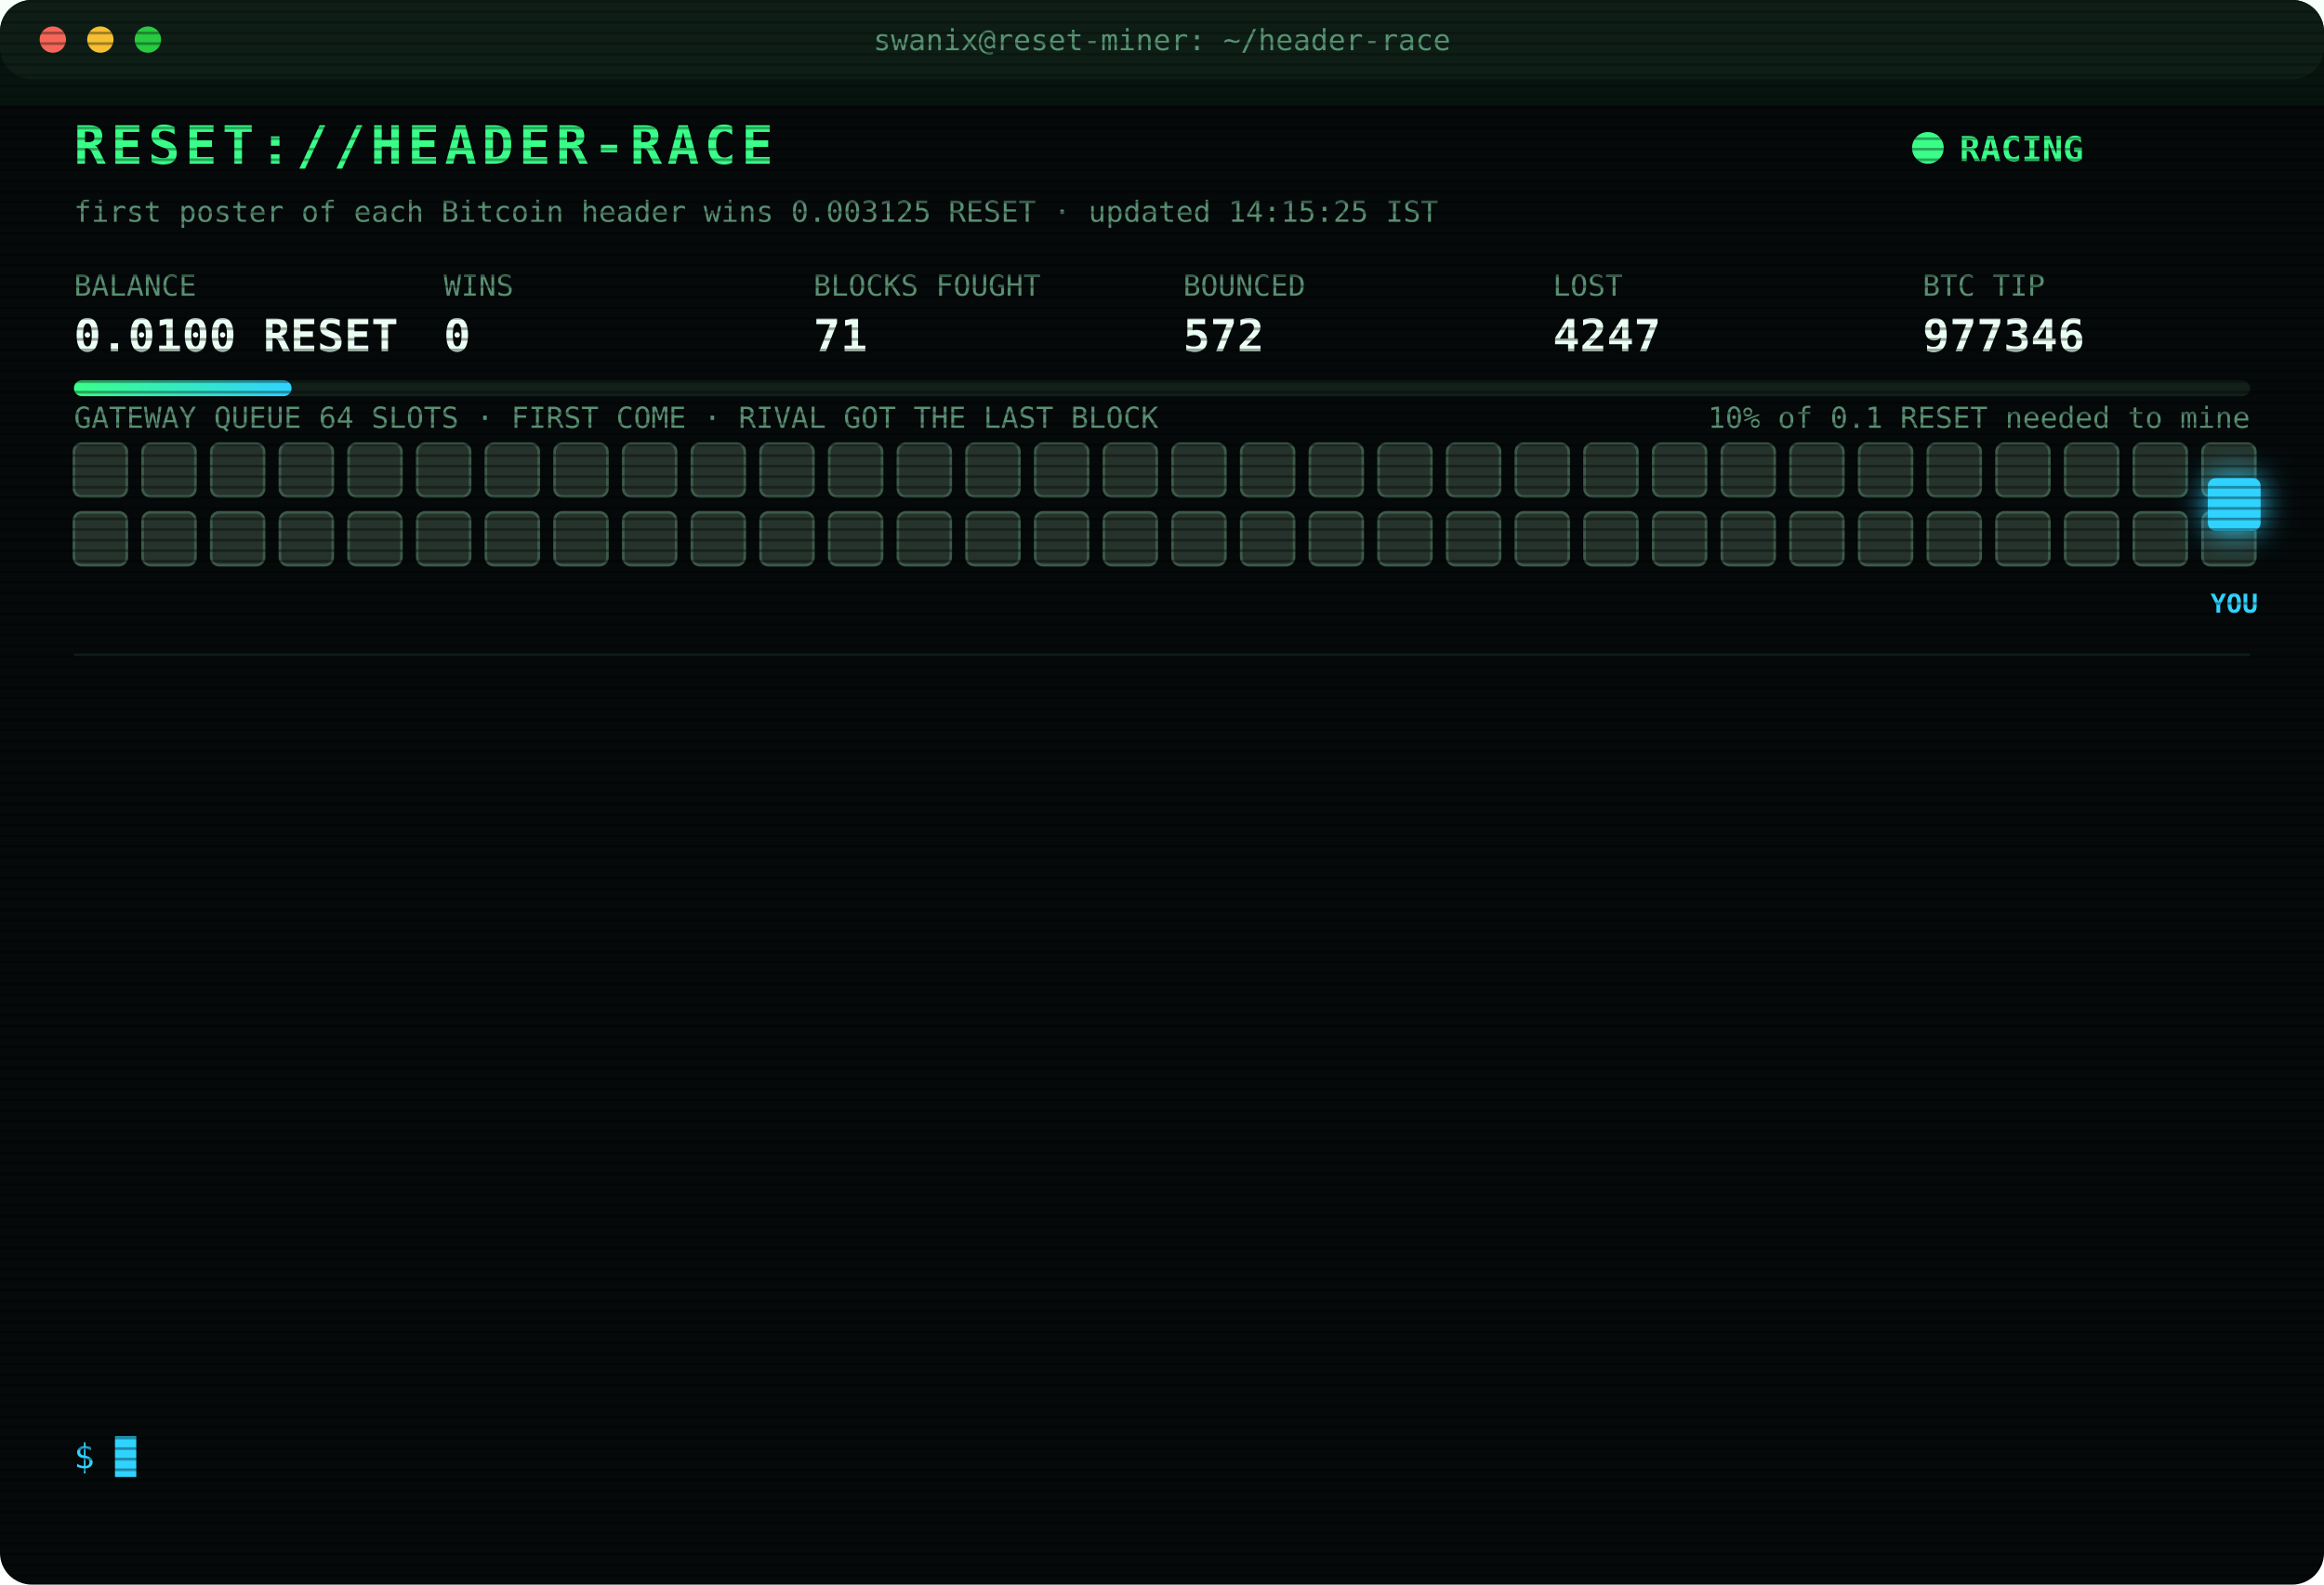
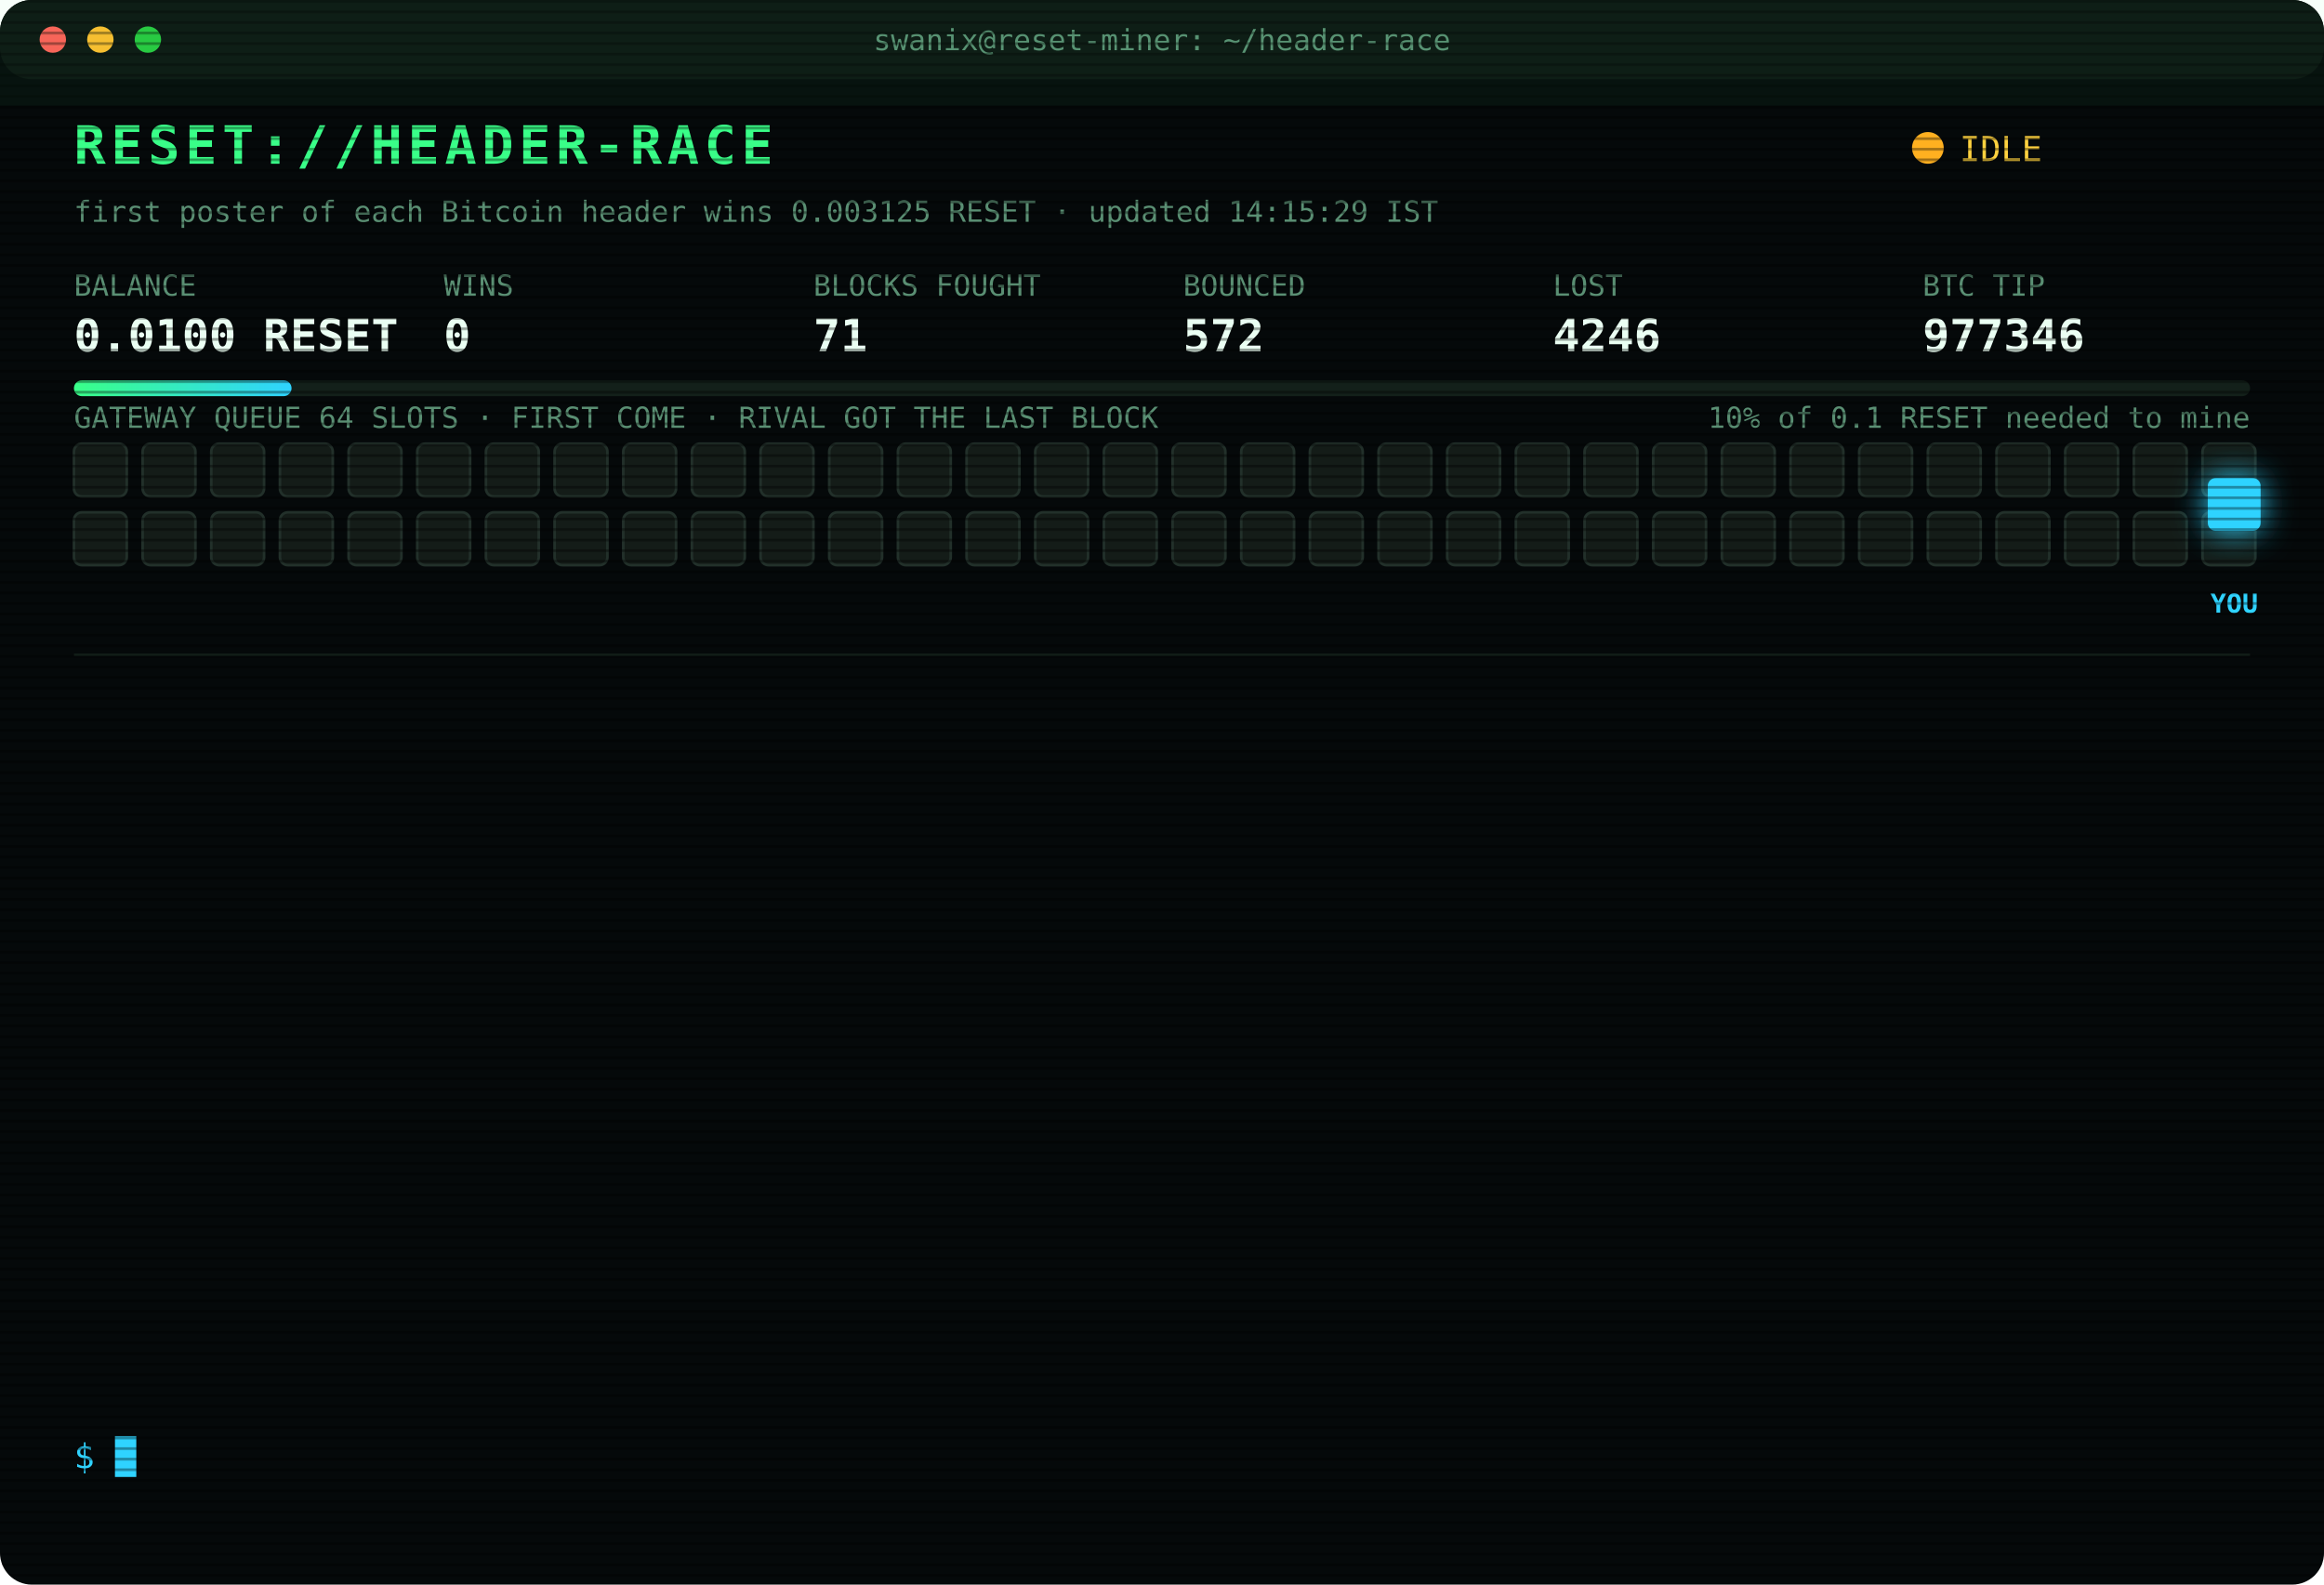
<svg xmlns="http://www.w3.org/2000/svg" width="880" height="600" viewBox="0 0 880 600" font-family="ui-monospace,SFMono-Regular,Menlo,Consolas,monospace">
  <style>
text{font-size:13px;fill:#7CFFB2}
.title{font-size:20px;font-weight:700;fill:#39FF88;letter-spacing:2px;animation:glitch 3s infinite steps(1)}
.sub{fill:#2fd3ff}.k{fill:#5a8f73;font-size:11px}.v{font-size:17px;font-weight:700;fill:#eafff3}
.ts{fill:#3f6b56}.boot{fill:#2fd3ff}.dim{fill:#5a8f73}.bad{fill:#ff4d6d}.warn{fill:#ffd23f}.mag{fill:#ff5cf0}.win{fill:#39FF88;font-weight:700}
.tag{font-size:10px;fill:#2fd3ff;font-weight:700}
.rival{fill:#26332c;stroke:#3c5a49;animation:jam 1.2s infinite alternate}
.idle{fill:#141c18;stroke:#22302a;animation:breathe 4s infinite}
.me{fill:#2fd3ff;filter:drop-shadow(0 0 6px #2fd3ff)}
.hover{animation:nudge 1.1s infinite ease-in-out}.bounce{animation:kick 1.4s infinite}
.ln{opacity:0;animation:in .4s forwards}
.cur{animation:blink 1s infinite steps(1)}
.scan{animation:scan 6s infinite linear}
.led{animation:blink 1.4s infinite}
@keyframes in{from{opacity:0;transform:translateX(-6px)}to{opacity:1;transform:none}}
@keyframes blink{50%{opacity:0}}
@keyframes jam{to{fill:#33463b}}
@keyframes breathe{50%{opacity:.4}}
@keyframes nudge{50%{transform:translateX(-10px)}}
@keyframes kick{0%,100%{transform:none}30%{transform:translateX(-14px)}55%{transform:translateX(10px) translateY(-6px)}}
@keyframes glitch{0%,92%{transform:none}93%{transform:translateX(2px);fill:#ff4d6d}95%{transform:translateX(-2px);fill:#2fd3ff}97%{transform:none}}
@keyframes scan{from{transform:translateY(-40px)}to{transform:translateY(600px)}}
</style>
  <defs>
    <pattern id="sl" width="4" height="4" patternUnits="userSpaceOnUse">
      <rect width="4" height="1" fill="#000" opacity=".35" />
    </pattern>
    <linearGradient id="bar">
      <stop offset="0" stop-color="#39FF88" />
      <stop offset="1" stop-color="#2fd3ff" />
    </linearGradient>
  </defs>
  <rect width="880" height="600" rx="12" fill="#05090a" />
  <rect width="880" height="30" rx="12" fill="#0d1512" />
  <circle cx="20" cy="15" r="5" fill="#ff5f57" />
  <circle cx="38" cy="15" r="5" fill="#febc2e" />
  <circle cx="56" cy="15" r="5" fill="#28c840" />
  <text x="440" y="19" text-anchor="middle" class="k">swanix@reset-miner: ~/header-race</text>
  <text x="28" y="62" class="title">RESET://HEADER-RACE</text>
-   <circle class="led" cx="730" cy="56" r="6" fill="#39FF88" />
-   <text x="742" y="61" class="win">RACING</text>
-   <text x="28" y="84" class="k">first poster of each Bitcoin header wins 0.003125 RESET · updated 14:15:25 IST</text>
+   <circle class="led" cx="730" cy="56" r="6" fill="#ffb020" />
+   <text x="742" y="61" class="warn">IDLE</text>
+   <text x="28" y="84" class="k">first poster of each Bitcoin header wins 0.003125 RESET · updated 14:15:29 IST</text>
  <text x="28" y="112" class="k">BALANCE</text>
  <text x="28" y="133" class="v">0.0100 RESET</text>
  <text x="168" y="112" class="k">WINS</text>
  <text x="168" y="133" class="v">0</text>
  <text x="308" y="112" class="k">BLOCKS FOUGHT</text>
  <text x="308" y="133" class="v">71</text>
  <text x="448" y="112" class="k">BOUNCED</text>
  <text x="448" y="133" class="v">572</text>
  <text x="588" y="112" class="k">LOST</text>
-   <text x="588" y="133" class="v">4247</text>
+   <text x="588" y="133" class="v">4246</text>
  <text x="728" y="112" class="k">BTC TIP</text>
  <text x="728" y="133" class="v">977346</text>
  <rect x="28" y="144" width="824" height="6" rx="3" fill="#13201a" />
  <rect x="28" y="144" width="82.4" height="6" rx="3" fill="url(#bar)" />
  <text x="852" y="162" text-anchor="end" class="k">10% of 0.1 RESET needed to mine</text>
  <text x="28" y="162" class="k">GATEWAY QUEUE 64 SLOTS · FIRST COME · RIVAL GOT THE LAST BLOCK</text>
-   <rect class="rival" x="28" y="168" width="20" height="20" rx="3" style="animation-delay:0.00s" />
-   <rect class="rival" x="54" y="168" width="20" height="20" rx="3" style="animation-delay:0.05s" />
-   <rect class="rival" x="80" y="168" width="20" height="20" rx="3" style="animation-delay:0.10s" />
-   <rect class="rival" x="106" y="168" width="20" height="20" rx="3" style="animation-delay:0.15s" />
-   <rect class="rival" x="132" y="168" width="20" height="20" rx="3" style="animation-delay:0.20s" />
-   <rect class="rival" x="158" y="168" width="20" height="20" rx="3" style="animation-delay:0.25s" />
-   <rect class="rival" x="184" y="168" width="20" height="20" rx="3" style="animation-delay:0.30s" />
-   <rect class="rival" x="210" y="168" width="20" height="20" rx="3" style="animation-delay:0.35s" />
-   <rect class="rival" x="236" y="168" width="20" height="20" rx="3" style="animation-delay:0.40s" />
-   <rect class="rival" x="262" y="168" width="20" height="20" rx="3" style="animation-delay:0.45s" />
-   <rect class="rival" x="288" y="168" width="20" height="20" rx="3" style="animation-delay:0.50s" />
-   <rect class="rival" x="314" y="168" width="20" height="20" rx="3" style="animation-delay:0.55s" />
-   <rect class="rival" x="340" y="168" width="20" height="20" rx="3" style="animation-delay:0.60s" />
-   <rect class="rival" x="366" y="168" width="20" height="20" rx="3" style="animation-delay:0.65s" />
-   <rect class="rival" x="392" y="168" width="20" height="20" rx="3" style="animation-delay:0.70s" />
-   <rect class="rival" x="418" y="168" width="20" height="20" rx="3" style="animation-delay:0.75s" />
-   <rect class="rival" x="444" y="168" width="20" height="20" rx="3" style="animation-delay:0.80s" />
-   <rect class="rival" x="470" y="168" width="20" height="20" rx="3" style="animation-delay:0.85s" />
-   <rect class="rival" x="496" y="168" width="20" height="20" rx="3" style="animation-delay:0.90s" />
-   <rect class="rival" x="522" y="168" width="20" height="20" rx="3" style="animation-delay:0.95s" />
-   <rect class="rival" x="548" y="168" width="20" height="20" rx="3" style="animation-delay:1.00s" />
-   <rect class="rival" x="574" y="168" width="20" height="20" rx="3" style="animation-delay:1.05s" />
-   <rect class="rival" x="600" y="168" width="20" height="20" rx="3" style="animation-delay:1.10s" />
-   <rect class="rival" x="626" y="168" width="20" height="20" rx="3" style="animation-delay:1.15s" />
-   <rect class="rival" x="652" y="168" width="20" height="20" rx="3" style="animation-delay:1.20s" />
-   <rect class="rival" x="678" y="168" width="20" height="20" rx="3" style="animation-delay:1.25s" />
-   <rect class="rival" x="704" y="168" width="20" height="20" rx="3" style="animation-delay:1.30s" />
-   <rect class="rival" x="730" y="168" width="20" height="20" rx="3" style="animation-delay:1.35s" />
-   <rect class="rival" x="756" y="168" width="20" height="20" rx="3" style="animation-delay:1.40s" />
-   <rect class="rival" x="782" y="168" width="20" height="20" rx="3" style="animation-delay:1.45s" />
-   <rect class="rival" x="808" y="168" width="20" height="20" rx="3" style="animation-delay:1.50s" />
-   <rect class="rival" x="834" y="168" width="20" height="20" rx="3" style="animation-delay:1.55s" />
-   <rect class="rival" x="28" y="194" width="20" height="20" rx="3" style="animation-delay:1.60s" />
-   <rect class="rival" x="54" y="194" width="20" height="20" rx="3" style="animation-delay:1.65s" />
-   <rect class="rival" x="80" y="194" width="20" height="20" rx="3" style="animation-delay:1.70s" />
-   <rect class="rival" x="106" y="194" width="20" height="20" rx="3" style="animation-delay:1.75s" />
-   <rect class="rival" x="132" y="194" width="20" height="20" rx="3" style="animation-delay:1.80s" />
-   <rect class="rival" x="158" y="194" width="20" height="20" rx="3" style="animation-delay:1.85s" />
-   <rect class="rival" x="184" y="194" width="20" height="20" rx="3" style="animation-delay:1.90s" />
-   <rect class="rival" x="210" y="194" width="20" height="20" rx="3" style="animation-delay:1.95s" />
-   <rect class="rival" x="236" y="194" width="20" height="20" rx="3" style="animation-delay:2.00s" />
-   <rect class="rival" x="262" y="194" width="20" height="20" rx="3" style="animation-delay:2.05s" />
-   <rect class="rival" x="288" y="194" width="20" height="20" rx="3" style="animation-delay:2.10s" />
-   <rect class="rival" x="314" y="194" width="20" height="20" rx="3" style="animation-delay:2.15s" />
-   <rect class="rival" x="340" y="194" width="20" height="20" rx="3" style="animation-delay:2.20s" />
-   <rect class="rival" x="366" y="194" width="20" height="20" rx="3" style="animation-delay:2.25s" />
-   <rect class="rival" x="392" y="194" width="20" height="20" rx="3" style="animation-delay:2.30s" />
-   <rect class="rival" x="418" y="194" width="20" height="20" rx="3" style="animation-delay:2.35s" />
-   <rect class="rival" x="444" y="194" width="20" height="20" rx="3" style="animation-delay:2.40s" />
-   <rect class="rival" x="470" y="194" width="20" height="20" rx="3" style="animation-delay:2.45s" />
-   <rect class="rival" x="496" y="194" width="20" height="20" rx="3" style="animation-delay:2.50s" />
-   <rect class="rival" x="522" y="194" width="20" height="20" rx="3" style="animation-delay:2.55s" />
-   <rect class="rival" x="548" y="194" width="20" height="20" rx="3" style="animation-delay:2.60s" />
-   <rect class="rival" x="574" y="194" width="20" height="20" rx="3" style="animation-delay:2.65s" />
-   <rect class="rival" x="600" y="194" width="20" height="20" rx="3" style="animation-delay:2.70s" />
-   <rect class="rival" x="626" y="194" width="20" height="20" rx="3" style="animation-delay:2.75s" />
-   <rect class="rival" x="652" y="194" width="20" height="20" rx="3" style="animation-delay:2.80s" />
-   <rect class="rival" x="678" y="194" width="20" height="20" rx="3" style="animation-delay:2.85s" />
-   <rect class="rival" x="704" y="194" width="20" height="20" rx="3" style="animation-delay:2.90s" />
-   <rect class="rival" x="730" y="194" width="20" height="20" rx="3" style="animation-delay:2.95s" />
-   <rect class="rival" x="756" y="194" width="20" height="20" rx="3" style="animation-delay:3.00s" />
-   <rect class="rival" x="782" y="194" width="20" height="20" rx="3" style="animation-delay:3.05s" />
-   <rect class="rival" x="808" y="194" width="20" height="20" rx="3" style="animation-delay:3.10s" />
-   <rect class="rival" x="834" y="194" width="20" height="20" rx="3" style="animation-delay:3.15s" />
+   <rect class="idle" x="28" y="168" width="20" height="20" rx="3" style="animation-delay:0.00s" />
+   <rect class="idle" x="54" y="168" width="20" height="20" rx="3" style="animation-delay:0.05s" />
+   <rect class="idle" x="80" y="168" width="20" height="20" rx="3" style="animation-delay:0.10s" />
+   <rect class="idle" x="106" y="168" width="20" height="20" rx="3" style="animation-delay:0.15s" />
+   <rect class="idle" x="132" y="168" width="20" height="20" rx="3" style="animation-delay:0.20s" />
+   <rect class="idle" x="158" y="168" width="20" height="20" rx="3" style="animation-delay:0.25s" />
+   <rect class="idle" x="184" y="168" width="20" height="20" rx="3" style="animation-delay:0.30s" />
+   <rect class="idle" x="210" y="168" width="20" height="20" rx="3" style="animation-delay:0.35s" />
+   <rect class="idle" x="236" y="168" width="20" height="20" rx="3" style="animation-delay:0.40s" />
+   <rect class="idle" x="262" y="168" width="20" height="20" rx="3" style="animation-delay:0.45s" />
+   <rect class="idle" x="288" y="168" width="20" height="20" rx="3" style="animation-delay:0.50s" />
+   <rect class="idle" x="314" y="168" width="20" height="20" rx="3" style="animation-delay:0.55s" />
+   <rect class="idle" x="340" y="168" width="20" height="20" rx="3" style="animation-delay:0.60s" />
+   <rect class="idle" x="366" y="168" width="20" height="20" rx="3" style="animation-delay:0.65s" />
+   <rect class="idle" x="392" y="168" width="20" height="20" rx="3" style="animation-delay:0.70s" />
+   <rect class="idle" x="418" y="168" width="20" height="20" rx="3" style="animation-delay:0.75s" />
+   <rect class="idle" x="444" y="168" width="20" height="20" rx="3" style="animation-delay:0.80s" />
+   <rect class="idle" x="470" y="168" width="20" height="20" rx="3" style="animation-delay:0.85s" />
+   <rect class="idle" x="496" y="168" width="20" height="20" rx="3" style="animation-delay:0.90s" />
+   <rect class="idle" x="522" y="168" width="20" height="20" rx="3" style="animation-delay:0.95s" />
+   <rect class="idle" x="548" y="168" width="20" height="20" rx="3" style="animation-delay:1.00s" />
+   <rect class="idle" x="574" y="168" width="20" height="20" rx="3" style="animation-delay:1.05s" />
+   <rect class="idle" x="600" y="168" width="20" height="20" rx="3" style="animation-delay:1.10s" />
+   <rect class="idle" x="626" y="168" width="20" height="20" rx="3" style="animation-delay:1.15s" />
+   <rect class="idle" x="652" y="168" width="20" height="20" rx="3" style="animation-delay:1.20s" />
+   <rect class="idle" x="678" y="168" width="20" height="20" rx="3" style="animation-delay:1.25s" />
+   <rect class="idle" x="704" y="168" width="20" height="20" rx="3" style="animation-delay:1.30s" />
+   <rect class="idle" x="730" y="168" width="20" height="20" rx="3" style="animation-delay:1.35s" />
+   <rect class="idle" x="756" y="168" width="20" height="20" rx="3" style="animation-delay:1.40s" />
+   <rect class="idle" x="782" y="168" width="20" height="20" rx="3" style="animation-delay:1.45s" />
+   <rect class="idle" x="808" y="168" width="20" height="20" rx="3" style="animation-delay:1.50s" />
+   <rect class="idle" x="834" y="168" width="20" height="20" rx="3" style="animation-delay:1.55s" />
+   <rect class="idle" x="28" y="194" width="20" height="20" rx="3" style="animation-delay:1.60s" />
+   <rect class="idle" x="54" y="194" width="20" height="20" rx="3" style="animation-delay:1.65s" />
+   <rect class="idle" x="80" y="194" width="20" height="20" rx="3" style="animation-delay:1.70s" />
+   <rect class="idle" x="106" y="194" width="20" height="20" rx="3" style="animation-delay:1.75s" />
+   <rect class="idle" x="132" y="194" width="20" height="20" rx="3" style="animation-delay:1.80s" />
+   <rect class="idle" x="158" y="194" width="20" height="20" rx="3" style="animation-delay:1.85s" />
+   <rect class="idle" x="184" y="194" width="20" height="20" rx="3" style="animation-delay:1.90s" />
+   <rect class="idle" x="210" y="194" width="20" height="20" rx="3" style="animation-delay:1.95s" />
+   <rect class="idle" x="236" y="194" width="20" height="20" rx="3" style="animation-delay:2.00s" />
+   <rect class="idle" x="262" y="194" width="20" height="20" rx="3" style="animation-delay:2.05s" />
+   <rect class="idle" x="288" y="194" width="20" height="20" rx="3" style="animation-delay:2.10s" />
+   <rect class="idle" x="314" y="194" width="20" height="20" rx="3" style="animation-delay:2.15s" />
+   <rect class="idle" x="340" y="194" width="20" height="20" rx="3" style="animation-delay:2.20s" />
+   <rect class="idle" x="366" y="194" width="20" height="20" rx="3" style="animation-delay:2.25s" />
+   <rect class="idle" x="392" y="194" width="20" height="20" rx="3" style="animation-delay:2.30s" />
+   <rect class="idle" x="418" y="194" width="20" height="20" rx="3" style="animation-delay:2.35s" />
+   <rect class="idle" x="444" y="194" width="20" height="20" rx="3" style="animation-delay:2.40s" />
+   <rect class="idle" x="470" y="194" width="20" height="20" rx="3" style="animation-delay:2.45s" />
+   <rect class="idle" x="496" y="194" width="20" height="20" rx="3" style="animation-delay:2.50s" />
+   <rect class="idle" x="522" y="194" width="20" height="20" rx="3" style="animation-delay:2.55s" />
+   <rect class="idle" x="548" y="194" width="20" height="20" rx="3" style="animation-delay:2.60s" />
+   <rect class="idle" x="574" y="194" width="20" height="20" rx="3" style="animation-delay:2.65s" />
+   <rect class="idle" x="600" y="194" width="20" height="20" rx="3" style="animation-delay:2.70s" />
+   <rect class="idle" x="626" y="194" width="20" height="20" rx="3" style="animation-delay:2.75s" />
+   <rect class="idle" x="652" y="194" width="20" height="20" rx="3" style="animation-delay:2.80s" />
+   <rect class="idle" x="678" y="194" width="20" height="20" rx="3" style="animation-delay:2.85s" />
+   <rect class="idle" x="704" y="194" width="20" height="20" rx="3" style="animation-delay:2.90s" />
+   <rect class="idle" x="730" y="194" width="20" height="20" rx="3" style="animation-delay:2.95s" />
+   <rect class="idle" x="756" y="194" width="20" height="20" rx="3" style="animation-delay:3.00s" />
+   <rect class="idle" x="782" y="194" width="20" height="20" rx="3" style="animation-delay:3.05s" />
+   <rect class="idle" x="808" y="194" width="20" height="20" rx="3" style="animation-delay:3.10s" />
+   <rect class="idle" x="834" y="194" width="20" height="20" rx="3" style="animation-delay:3.15s" />
  <g class="hover">
    <rect class="me" x="836" y="181" width="20" height="20" rx="3" />
    <text class="tag" x="846" y="232" text-anchor="middle">YOU</text>
  </g>
  <line x1="28" x2="852" y1="248" y2="248" stroke="#13201a" />
  <g class="ln" style="animation-delay:0.40s">
    <text x="28" y="270" class="ts">11:47:46</text>
    <text x="104" y="270" class="bad">[LOST] #977332 taken by a rival miner</text>
  </g>
  <g class="ln" style="animation-delay:0.65s">
    <text x="28" y="292" class="ts">11:52:14</text>
    <text x="104" y="292" class="bad">[LOST] #977334 taken by a rival miner</text>
  </g>
  <g class="ln" style="animation-delay:0.90s">
    <text x="28" y="314" class="ts">12:04:29</text>
    <text x="104" y="314" class="bad">[LOST] #977335 taken by a rival miner</text>
  </g>
  <g class="ln" style="animation-delay:1.15s">
    <text x="28" y="336" class="ts">12:23:07</text>
    <text x="104" y="336" class="bad">[LOST] #977337 taken by a rival miner</text>
  </g>
  <g class="ln" style="animation-delay:1.40s">
    <text x="28" y="358" class="ts">12:43:38</text>
    <text x="104" y="358" class="bad">[LOST] #977338 taken by a rival miner</text>
  </g>
  <g class="ln" style="animation-delay:1.65s">
    <text x="28" y="380" class="ts">12:44:20</text>
    <text x="104" y="380" class="bad">[LOST] #977339 taken by a rival miner</text>
  </g>
  <g class="ln" style="animation-delay:1.90s">
    <text x="28" y="402" class="ts">12:46:44</text>
    <text x="104" y="402" class="bad">[LOST] #977340 taken by a rival miner</text>
  </g>
  <g class="ln" style="animation-delay:2.15s">
    <text x="28" y="424" class="ts">12:54:09</text>
    <text x="104" y="424" class="bad">[LOST] #977341 taken by a rival miner</text>
  </g>
  <g class="ln" style="animation-delay:2.40s">
    <text x="28" y="446" class="ts">13:10:38</text>
    <text x="104" y="446" class="bad">[LOST] #977342 taken by a rival miner</text>
  </g>
  <g class="ln" style="animation-delay:2.65s">
    <text x="28" y="468" class="ts">13:31:20</text>
    <text x="104" y="468" class="bad">[LOST] #977343 taken by a rival miner</text>
  </g>
  <g class="ln" style="animation-delay:2.90s">
    <text x="28" y="490" class="ts">13:31:58</text>
    <text x="104" y="490" class="bad">[LOST] #977344 taken by a rival miner</text>
  </g>
  <g class="ln" style="animation-delay:3.15s">
    <text x="28" y="512" class="ts">13:51:16</text>
    <text x="104" y="512" class="bad">[LOST] #977345 taken by a rival miner</text>
  </g>
  <g class="ln" style="animation-delay:3.40s">
    <text x="28" y="534" class="ts">14:15:25</text>
    <text x="104" y="534" class="bad">[LOST] #977346 taken by a rival miner</text>
  </g>
  <text x="28" y="556" class="sub">$ <tspan class="cur">█</tspan>
  </text>
  <rect width="880" height="600" rx="12" fill="url(#sl)" pointer-events="none" />
  <rect class="scan" width="880" height="40" fill="#39FF88" opacity=".04" />
</svg>
